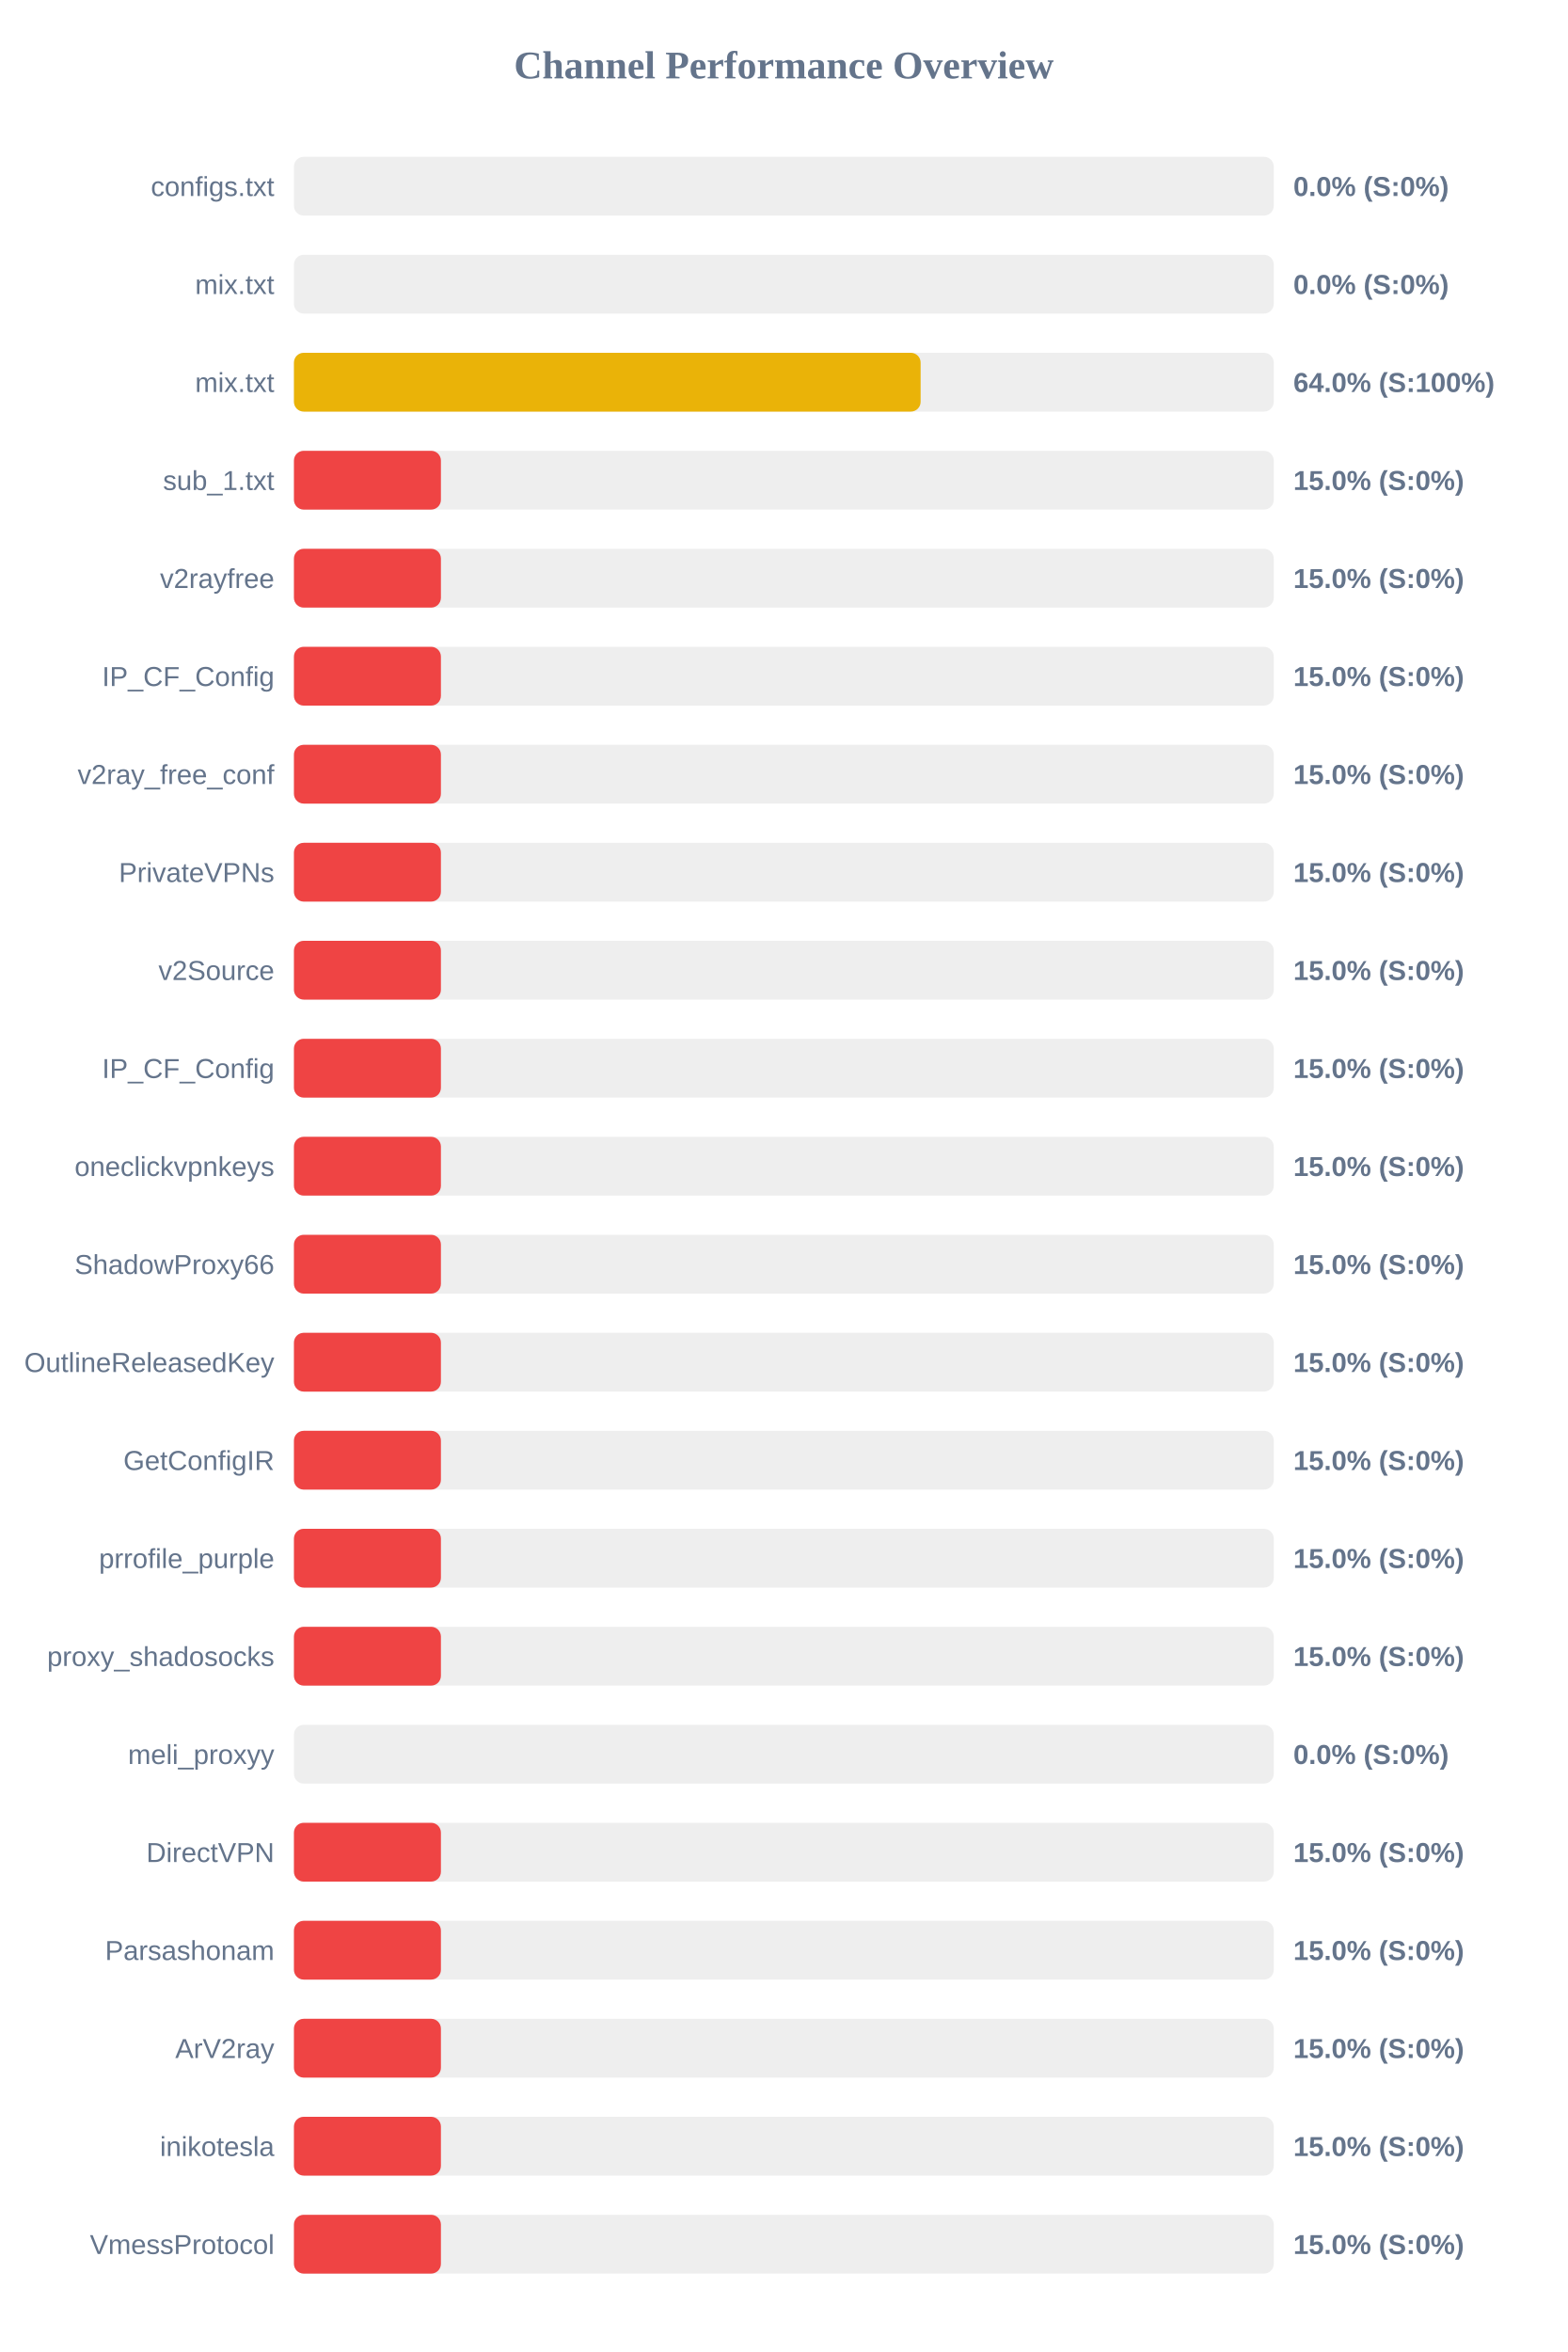
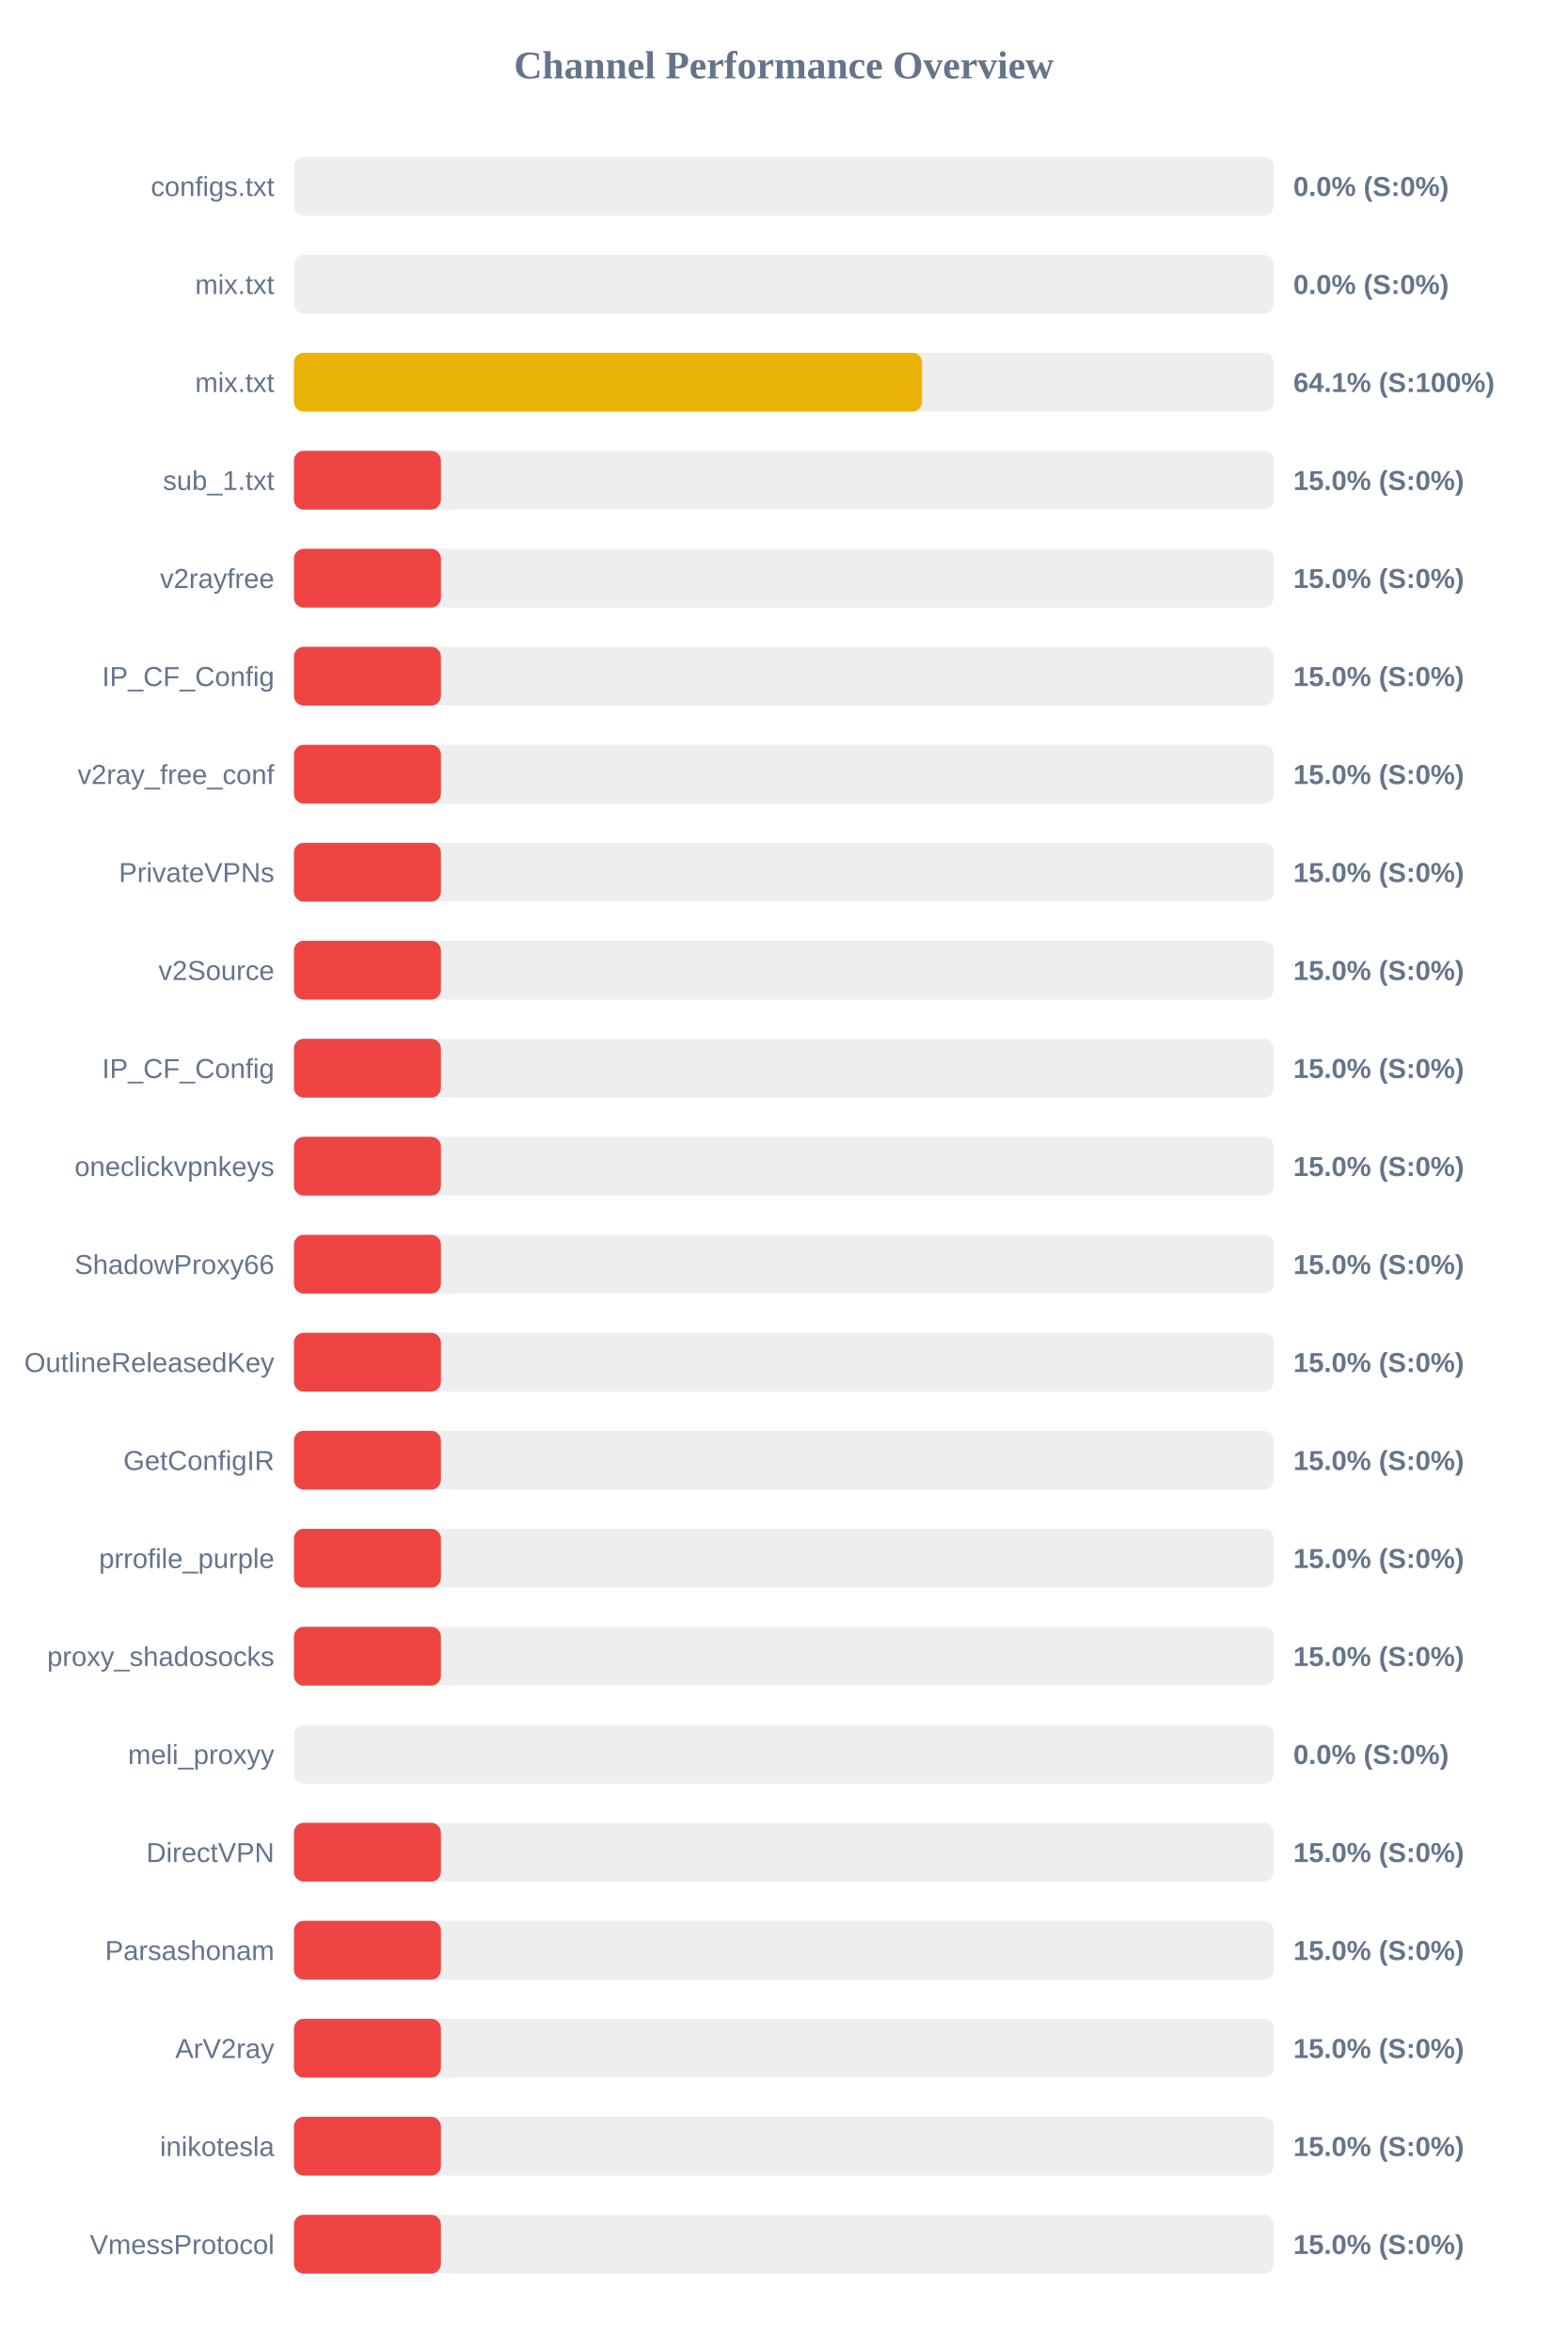
<svg xmlns="http://www.w3.org/2000/svg" width="800" height="1200" version="1.1">
  <style>
        .row { font: 14px Arial; fill: #64748b; }
        .score { font: bold 14px Arial; fill: #64748b; }
    </style>
  <text x="400" y="40" text-anchor="middle" font-size="20px" font-weight="bold" fill="#64748b">Channel Performance Overview</text>
  <rect x="150" y="80" width="500" height="30" fill="#eee" rx="5" />
  <rect x="150" y="80" width="0.0" height="30" fill="#ef4444" rx="5" />
  <text x="140" y="100" text-anchor="end" class="row">configs.txt</text>
  <text x="660" y="100" text-anchor="start" class="score">0.0% (S:0%)</text>
  <rect x="150" y="130" width="500" height="30" fill="#eee" rx="5" />
  <rect x="150" y="130" width="0.0" height="30" fill="#ef4444" rx="5" />
  <text x="140" y="150" text-anchor="end" class="row">mix.txt</text>
  <text x="660" y="150" text-anchor="start" class="score">0.0% (S:0%)</text>
  <rect x="150" y="180" width="500" height="30" fill="#eee" rx="5" />
-   <rect x="150" y="180" width="319.8" height="30" fill="#eab308" rx="5" />
+   <rect x="150" y="180" width="320.55" height="30" fill="#eab308" rx="5" />
  <text x="140" y="200" text-anchor="end" class="row">mix.txt</text>
-   <text x="660" y="200" text-anchor="start" class="score">64.0% (S:100%)</text>
+   <text x="660" y="200" text-anchor="start" class="score">64.1% (S:100%)</text>
  <rect x="150" y="230" width="500" height="30" fill="#eee" rx="5" />
  <rect x="150" y="230" width="75.0" height="30" fill="#ef4444" rx="5" />
  <text x="140" y="250" text-anchor="end" class="row">sub_1.txt</text>
  <text x="660" y="250" text-anchor="start" class="score">15.0% (S:0%)</text>
  <rect x="150" y="280" width="500" height="30" fill="#eee" rx="5" />
  <rect x="150" y="280" width="75.0" height="30" fill="#ef4444" rx="5" />
  <text x="140" y="300" text-anchor="end" class="row">v2rayfree</text>
  <text x="660" y="300" text-anchor="start" class="score">15.0% (S:0%)</text>
  <rect x="150" y="330" width="500" height="30" fill="#eee" rx="5" />
  <rect x="150" y="330" width="75.0" height="30" fill="#ef4444" rx="5" />
  <text x="140" y="350" text-anchor="end" class="row">IP_CF_Config</text>
  <text x="660" y="350" text-anchor="start" class="score">15.0% (S:0%)</text>
  <rect x="150" y="380" width="500" height="30" fill="#eee" rx="5" />
  <rect x="150" y="380" width="75.0" height="30" fill="#ef4444" rx="5" />
  <text x="140" y="400" text-anchor="end" class="row">v2ray_free_conf</text>
  <text x="660" y="400" text-anchor="start" class="score">15.0% (S:0%)</text>
  <rect x="150" y="430" width="500" height="30" fill="#eee" rx="5" />
  <rect x="150" y="430" width="75.0" height="30" fill="#ef4444" rx="5" />
  <text x="140" y="450" text-anchor="end" class="row">PrivateVPNs</text>
  <text x="660" y="450" text-anchor="start" class="score">15.0% (S:0%)</text>
  <rect x="150" y="480" width="500" height="30" fill="#eee" rx="5" />
  <rect x="150" y="480" width="75.0" height="30" fill="#ef4444" rx="5" />
  <text x="140" y="500" text-anchor="end" class="row">v2Source</text>
  <text x="660" y="500" text-anchor="start" class="score">15.0% (S:0%)</text>
  <rect x="150" y="530" width="500" height="30" fill="#eee" rx="5" />
  <rect x="150" y="530" width="75.0" height="30" fill="#ef4444" rx="5" />
  <text x="140" y="550" text-anchor="end" class="row">IP_CF_Config</text>
  <text x="660" y="550" text-anchor="start" class="score">15.0% (S:0%)</text>
  <rect x="150" y="580" width="500" height="30" fill="#eee" rx="5" />
  <rect x="150" y="580" width="75.0" height="30" fill="#ef4444" rx="5" />
  <text x="140" y="600" text-anchor="end" class="row">oneclickvpnkeys</text>
  <text x="660" y="600" text-anchor="start" class="score">15.0% (S:0%)</text>
  <rect x="150" y="630" width="500" height="30" fill="#eee" rx="5" />
  <rect x="150" y="630" width="75.0" height="30" fill="#ef4444" rx="5" />
  <text x="140" y="650" text-anchor="end" class="row">ShadowProxy66</text>
  <text x="660" y="650" text-anchor="start" class="score">15.0% (S:0%)</text>
  <rect x="150" y="680" width="500" height="30" fill="#eee" rx="5" />
  <rect x="150" y="680" width="75.0" height="30" fill="#ef4444" rx="5" />
  <text x="140" y="700" text-anchor="end" class="row">OutlineReleasedKey</text>
  <text x="660" y="700" text-anchor="start" class="score">15.0% (S:0%)</text>
  <rect x="150" y="730" width="500" height="30" fill="#eee" rx="5" />
  <rect x="150" y="730" width="75.0" height="30" fill="#ef4444" rx="5" />
  <text x="140" y="750" text-anchor="end" class="row">GetConfigIR</text>
  <text x="660" y="750" text-anchor="start" class="score">15.0% (S:0%)</text>
  <rect x="150" y="780" width="500" height="30" fill="#eee" rx="5" />
  <rect x="150" y="780" width="75.0" height="30" fill="#ef4444" rx="5" />
  <text x="140" y="800" text-anchor="end" class="row">prrofile_purple</text>
  <text x="660" y="800" text-anchor="start" class="score">15.0% (S:0%)</text>
  <rect x="150" y="830" width="500" height="30" fill="#eee" rx="5" />
  <rect x="150" y="830" width="75.0" height="30" fill="#ef4444" rx="5" />
  <text x="140" y="850" text-anchor="end" class="row">proxy_shadosocks</text>
  <text x="660" y="850" text-anchor="start" class="score">15.0% (S:0%)</text>
  <rect x="150" y="880" width="500" height="30" fill="#eee" rx="5" />
  <rect x="150" y="880" width="0.0" height="30" fill="#ef4444" rx="5" />
  <text x="140" y="900" text-anchor="end" class="row">meli_proxyy</text>
  <text x="660" y="900" text-anchor="start" class="score">0.0% (S:0%)</text>
  <rect x="150" y="930" width="500" height="30" fill="#eee" rx="5" />
  <rect x="150" y="930" width="75.0" height="30" fill="#ef4444" rx="5" />
  <text x="140" y="950" text-anchor="end" class="row">DirectVPN</text>
  <text x="660" y="950" text-anchor="start" class="score">15.0% (S:0%)</text>
  <rect x="150" y="980" width="500" height="30" fill="#eee" rx="5" />
  <rect x="150" y="980" width="75.0" height="30" fill="#ef4444" rx="5" />
  <text x="140" y="1000" text-anchor="end" class="row">Parsashonam</text>
  <text x="660" y="1000" text-anchor="start" class="score">15.0% (S:0%)</text>
  <rect x="150" y="1030" width="500" height="30" fill="#eee" rx="5" />
  <rect x="150" y="1030" width="75.0" height="30" fill="#ef4444" rx="5" />
  <text x="140" y="1050" text-anchor="end" class="row">ArV2ray</text>
  <text x="660" y="1050" text-anchor="start" class="score">15.0% (S:0%)</text>
  <rect x="150" y="1080" width="500" height="30" fill="#eee" rx="5" />
  <rect x="150" y="1080" width="75.0" height="30" fill="#ef4444" rx="5" />
  <text x="140" y="1100" text-anchor="end" class="row">inikotesla</text>
  <text x="660" y="1100" text-anchor="start" class="score">15.0% (S:0%)</text>
  <rect x="150" y="1130" width="500" height="30" fill="#eee" rx="5" />
  <rect x="150" y="1130" width="75.0" height="30" fill="#ef4444" rx="5" />
  <text x="140" y="1150" text-anchor="end" class="row">VmessProtocol</text>
  <text x="660" y="1150" text-anchor="start" class="score">15.0% (S:0%)</text>
</svg>
